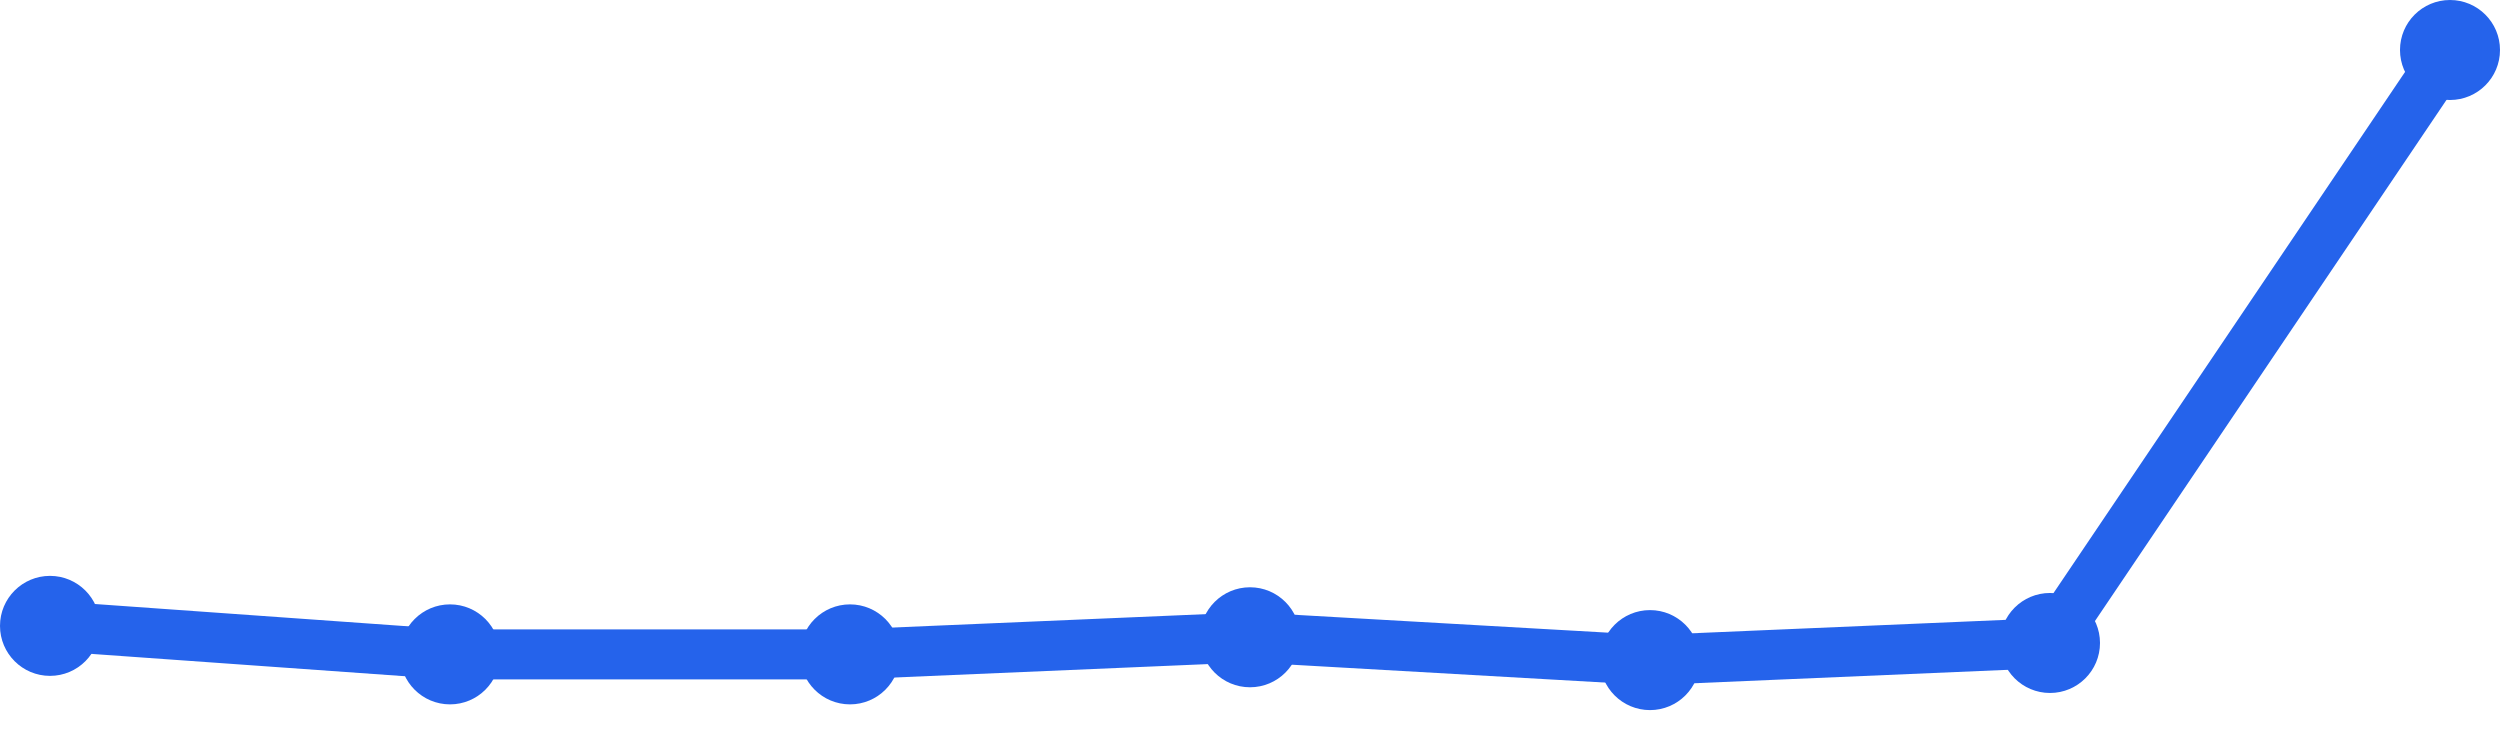
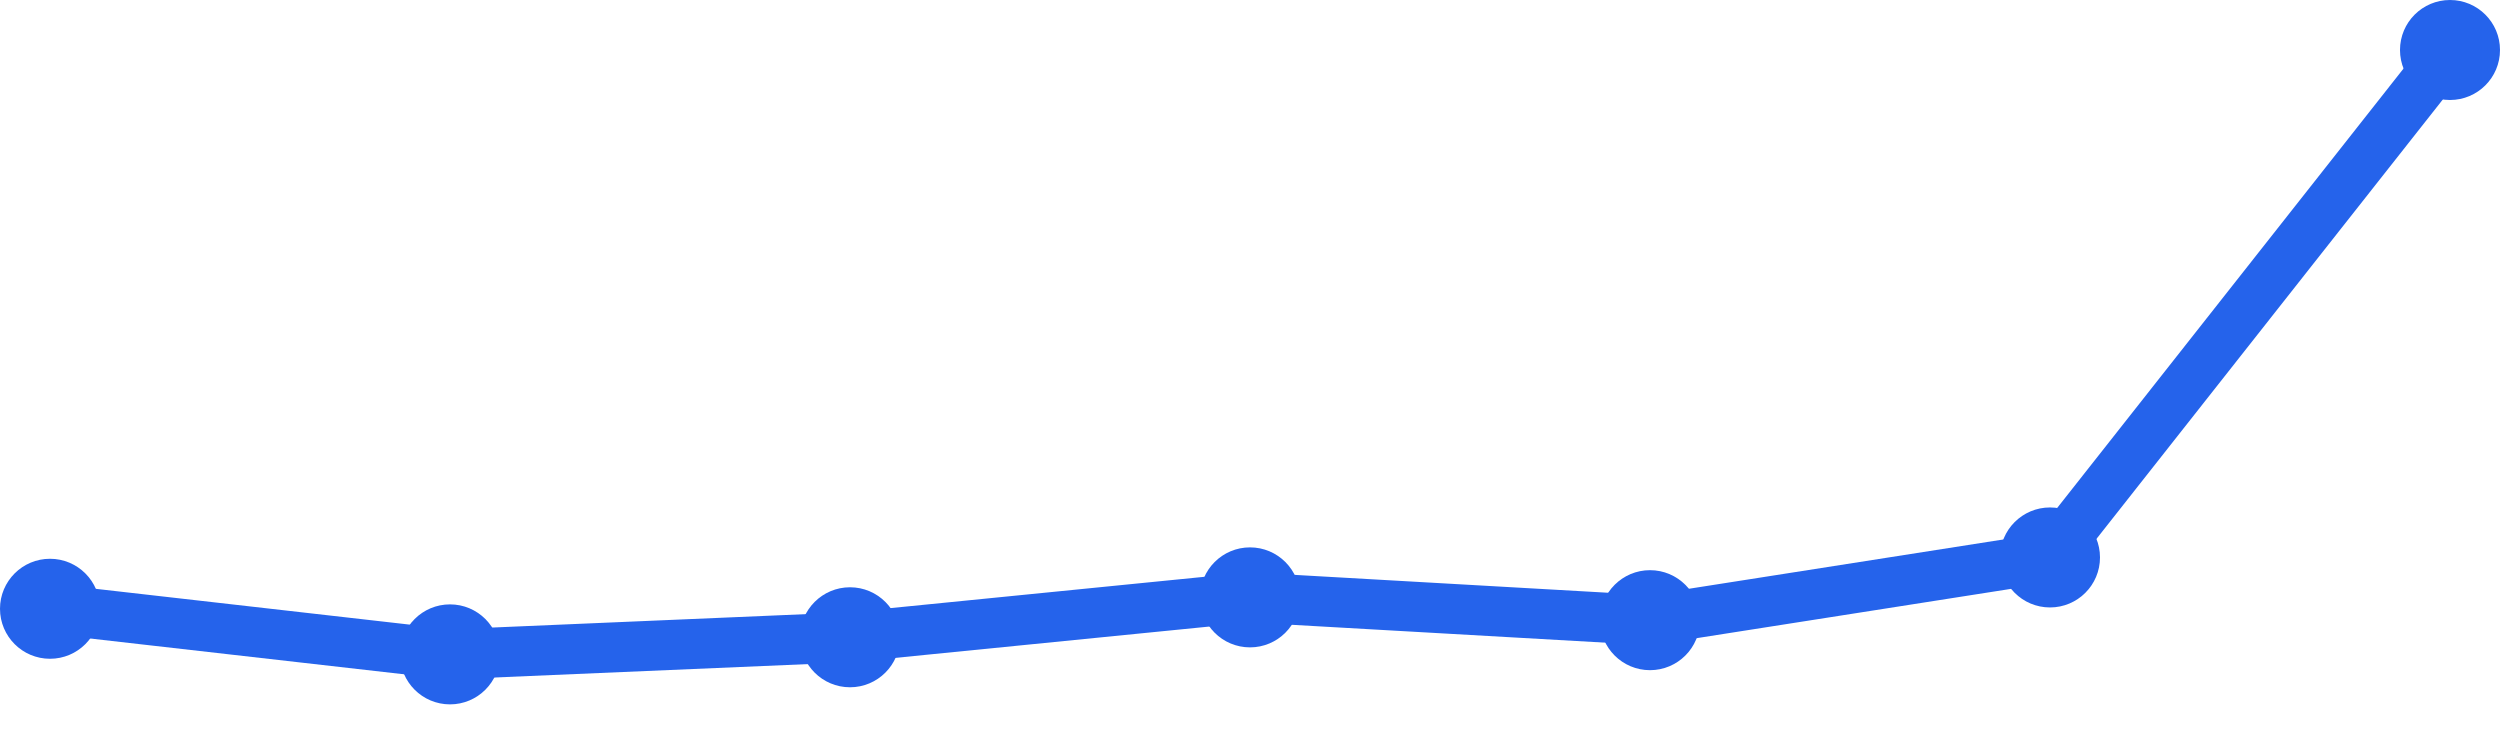
<svg xmlns="http://www.w3.org/2000/svg" width="100" height="30" viewBox="0 0 100 30">
-   <path d="M 2,25.035 L 18,26.175 L 34,26.175 L 50,25.491 L 66,26.404 L 82,25.719 L 98,2" fill="none" stroke="#2563eb" stroke-width="2" stroke-linecap="round" stroke-linejoin="round" />
-   <circle cx="2" cy="25.035" r="2" fill="#2563eb" />
+   <path d="M 2,24.351 L 18,26.175 L 34,25.491 L 50,23.895 L 66,24.807 L 82,22.298 L 98,2" fill="none" stroke="#2563eb" stroke-width="2" stroke-linecap="round" stroke-linejoin="round" />
+   <circle cx="2" cy="24.351" r="2" fill="#2563eb" />
  <circle cx="18" cy="26.175" r="2" fill="#2563eb" />
-   <circle cx="34" cy="26.175" r="2" fill="#2563eb" />
-   <circle cx="50" cy="25.491" r="2" fill="#2563eb" />
-   <circle cx="66" cy="26.404" r="2" fill="#2563eb" />
-   <circle cx="82" cy="25.719" r="2" fill="#2563eb" />
+   <circle cx="34" cy="25.491" r="2" fill="#2563eb" />
+   <circle cx="50" cy="23.895" r="2" fill="#2563eb" />
+   <circle cx="66" cy="24.807" r="2" fill="#2563eb" />
+   <circle cx="82" cy="22.298" r="2" fill="#2563eb" />
  <circle cx="98" cy="2" r="2" fill="#2563eb" />
</svg>
